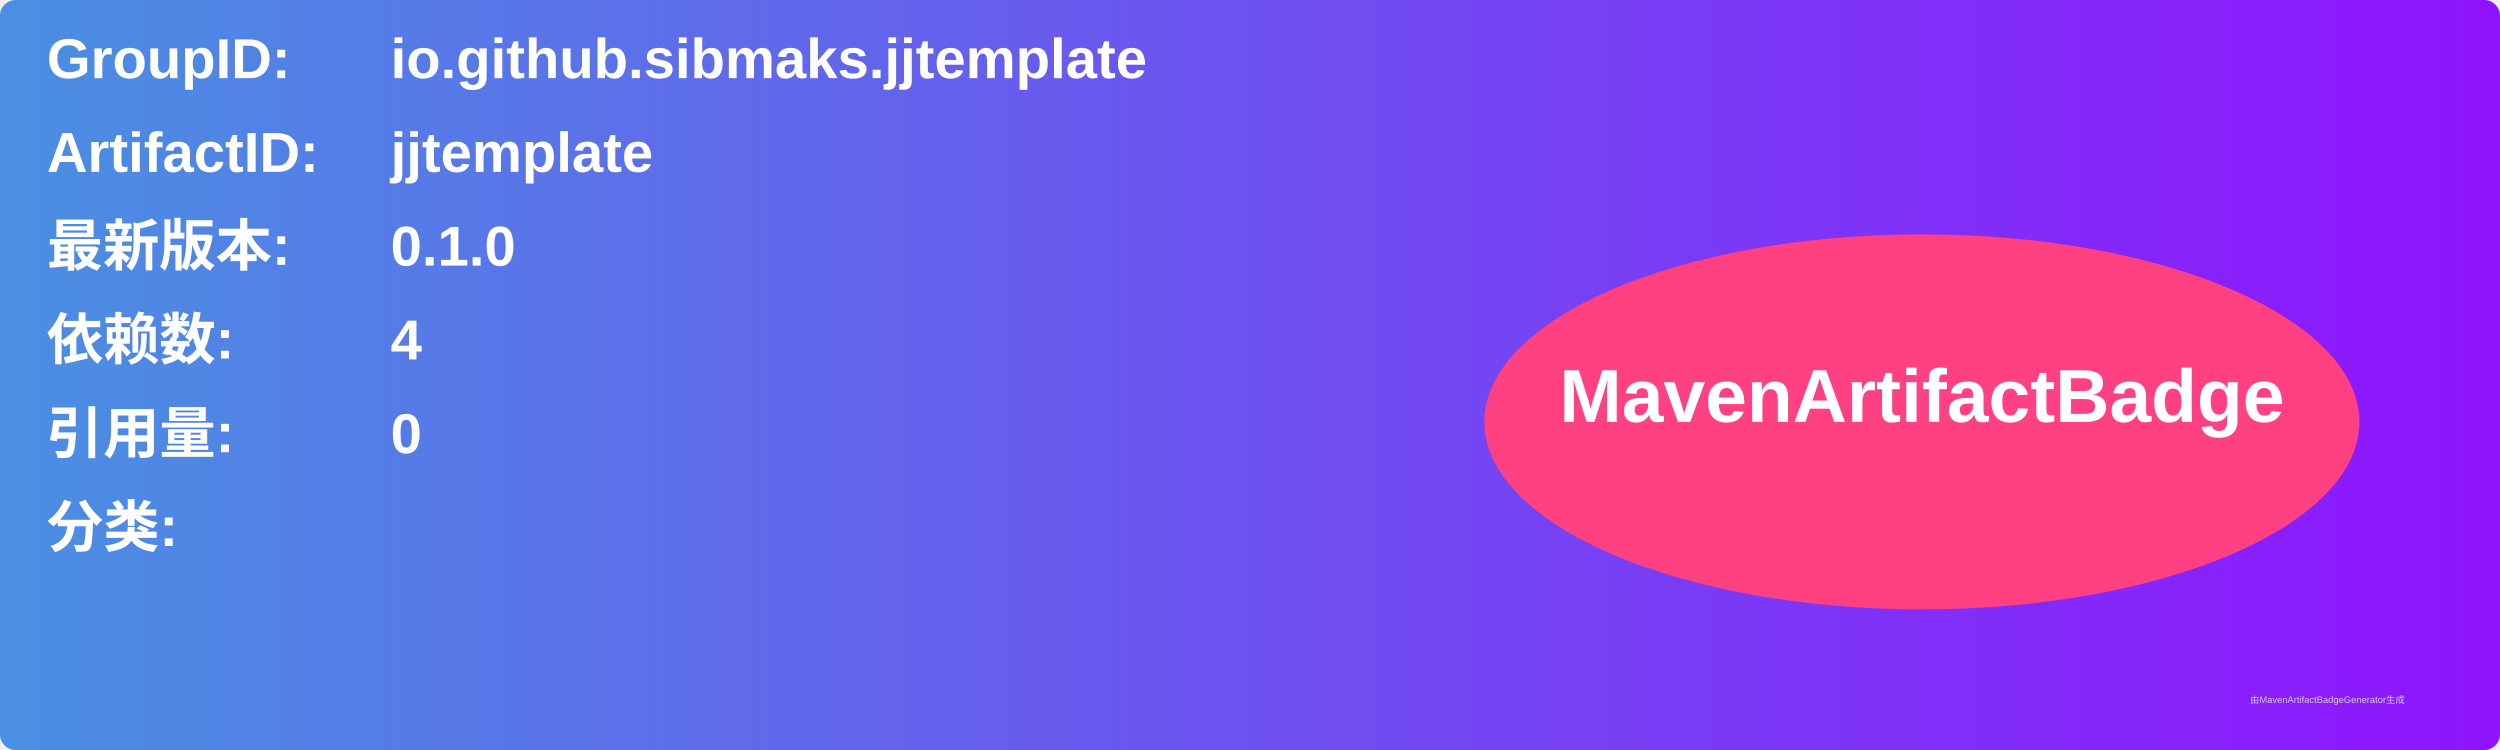
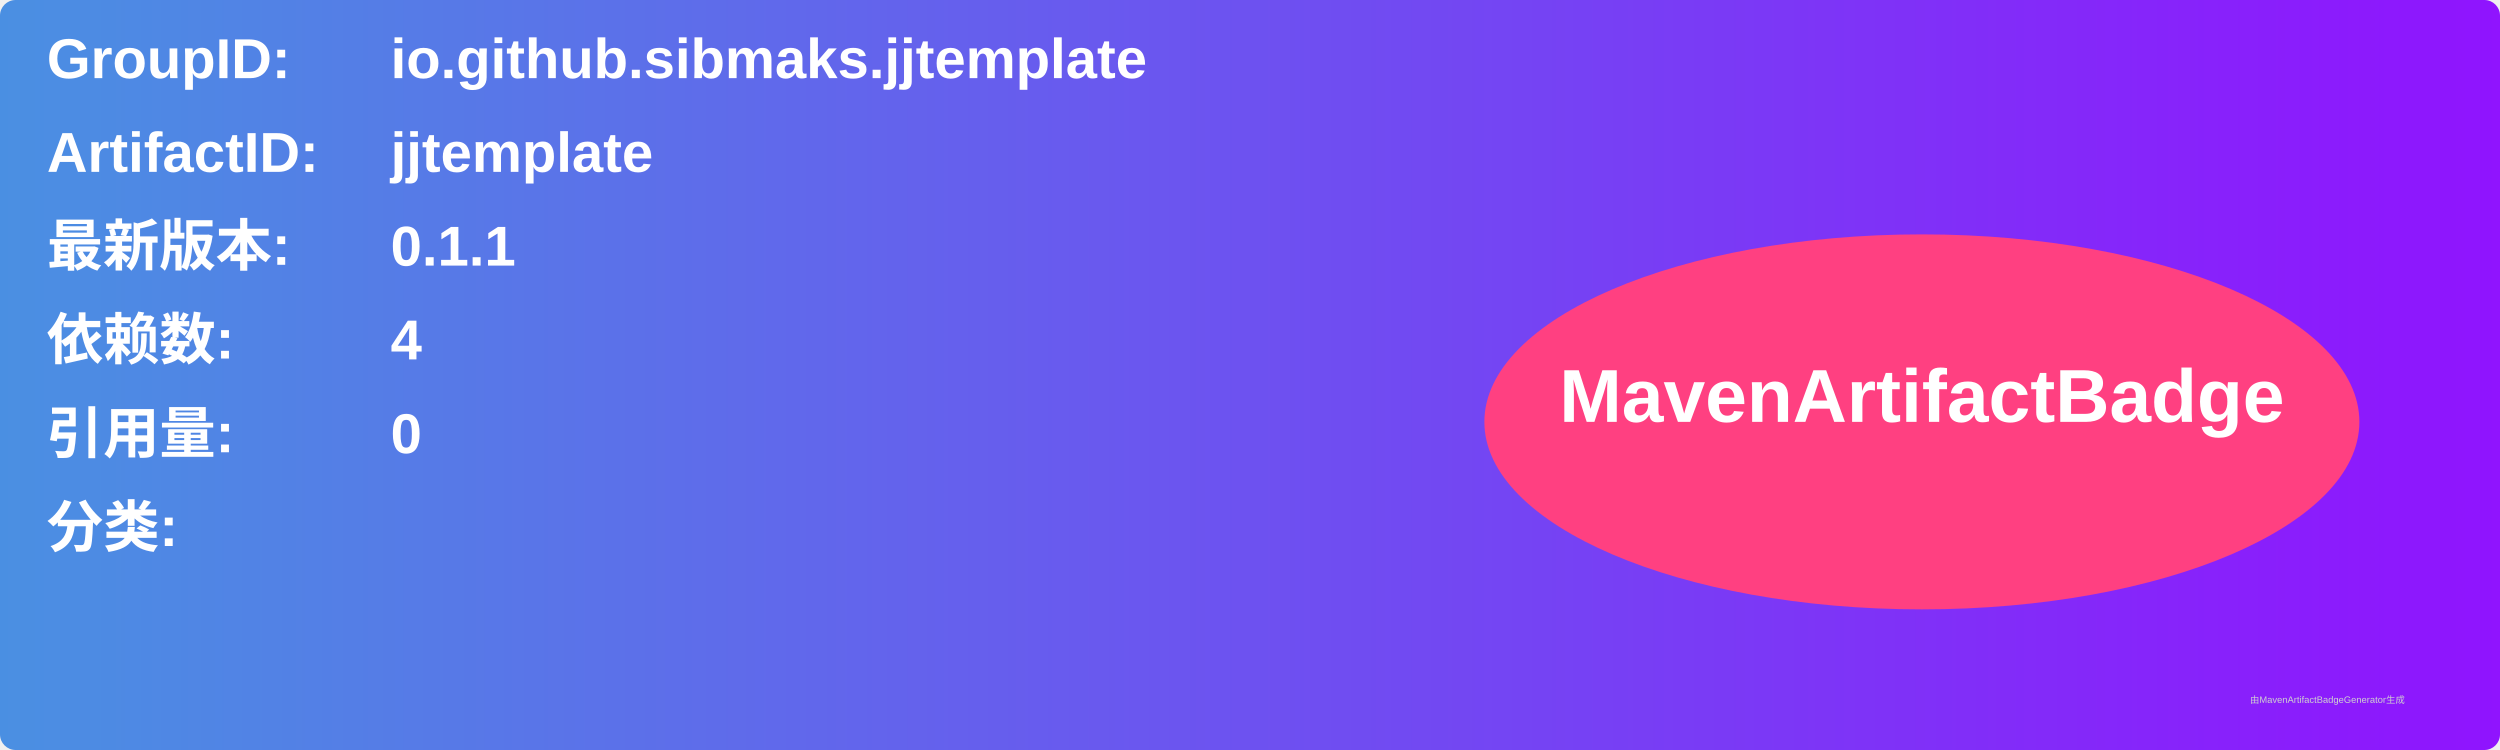
<svg xmlns="http://www.w3.org/2000/svg" width="800" height="240" viewBox="0 0 800 240">
  <linearGradient id="grad" x1="0%" y1="0%" x2="100%" y2="0%">
    <stop offset="0%" stop-color="#4a90e2" />
    <stop offset="100%" stop-color="#9013fe" />
  </linearGradient>
  <rect width="100%" height="100%" rx="5" ry="5" fill="url(#grad)" />
  <g transform="translate(15, 15)">
    <text x="0" y="10" font-family="Arial" font-size="18" fill="white" font-weight="bold" width="260">GroupID:</text>
    <text x="110" y="10" font-family="Arial" font-size="18" fill="white" font-weight="bold" width="460">io.github.sibmaks.jjtemplate</text>
    <text x="0" y="40" font-family="Arial" font-size="18" fill="white" font-weight="bold" width="260">ArtifactID:</text>
    <text x="110" y="40" font-family="Arial" font-size="18" fill="white" font-weight="bold" width="460">jjtemplate</text>
    <text x="0" y="70" font-family="Arial" font-size="18" fill="white" font-weight="bold">最新版本:</text>
    <text x="110" y="70" font-family="Arial" font-size="18" fill="white" font-weight="bold">
-       <tspan font-weight="bold">0.1.0</tspan>
+       <tspan font-weight="bold">0.1.1</tspan>
    </text>
    <text x="0" y="100" font-family="Arial" font-size="18" fill="white" font-weight="bold">依赖数: </text>
    <text x="110" y="100" font-family="Arial" font-size="18" fill="white">
      <tspan font-weight="bold">4</tspan>
    </text>
    <text x="0" y="130" font-family="Arial" font-size="18" fill="white" font-weight="bold">引用量: </text>
    <text x="110" y="130" font-family="Arial" font-size="18" fill="white">
      <tspan font-weight="bold">0</tspan>
    </text>
    <text x="0" y="160" font-family="Arial" font-size="18" fill="white" font-weight="bold">分类:</text>
    <text x="10" y="190" font-family="Arial" font-size="10" fill="white">
      <tspan font-weight="bold" />
    </text>
    <ellipse cx="600" cy="120" rx="140" ry="60" fill="#ff4081" />
    <text x="600" y="120" text-anchor="middle" font-family="Arial" font-size="24" fill="white" font-weight="bold">MavenArtifactBadge</text>
  </g>
  <text x="720" y="225" font-family="Arial" font-size="3" fill="#d0d0d0">由MavenArtifactBadgeGenerator生成</text>
</svg>
